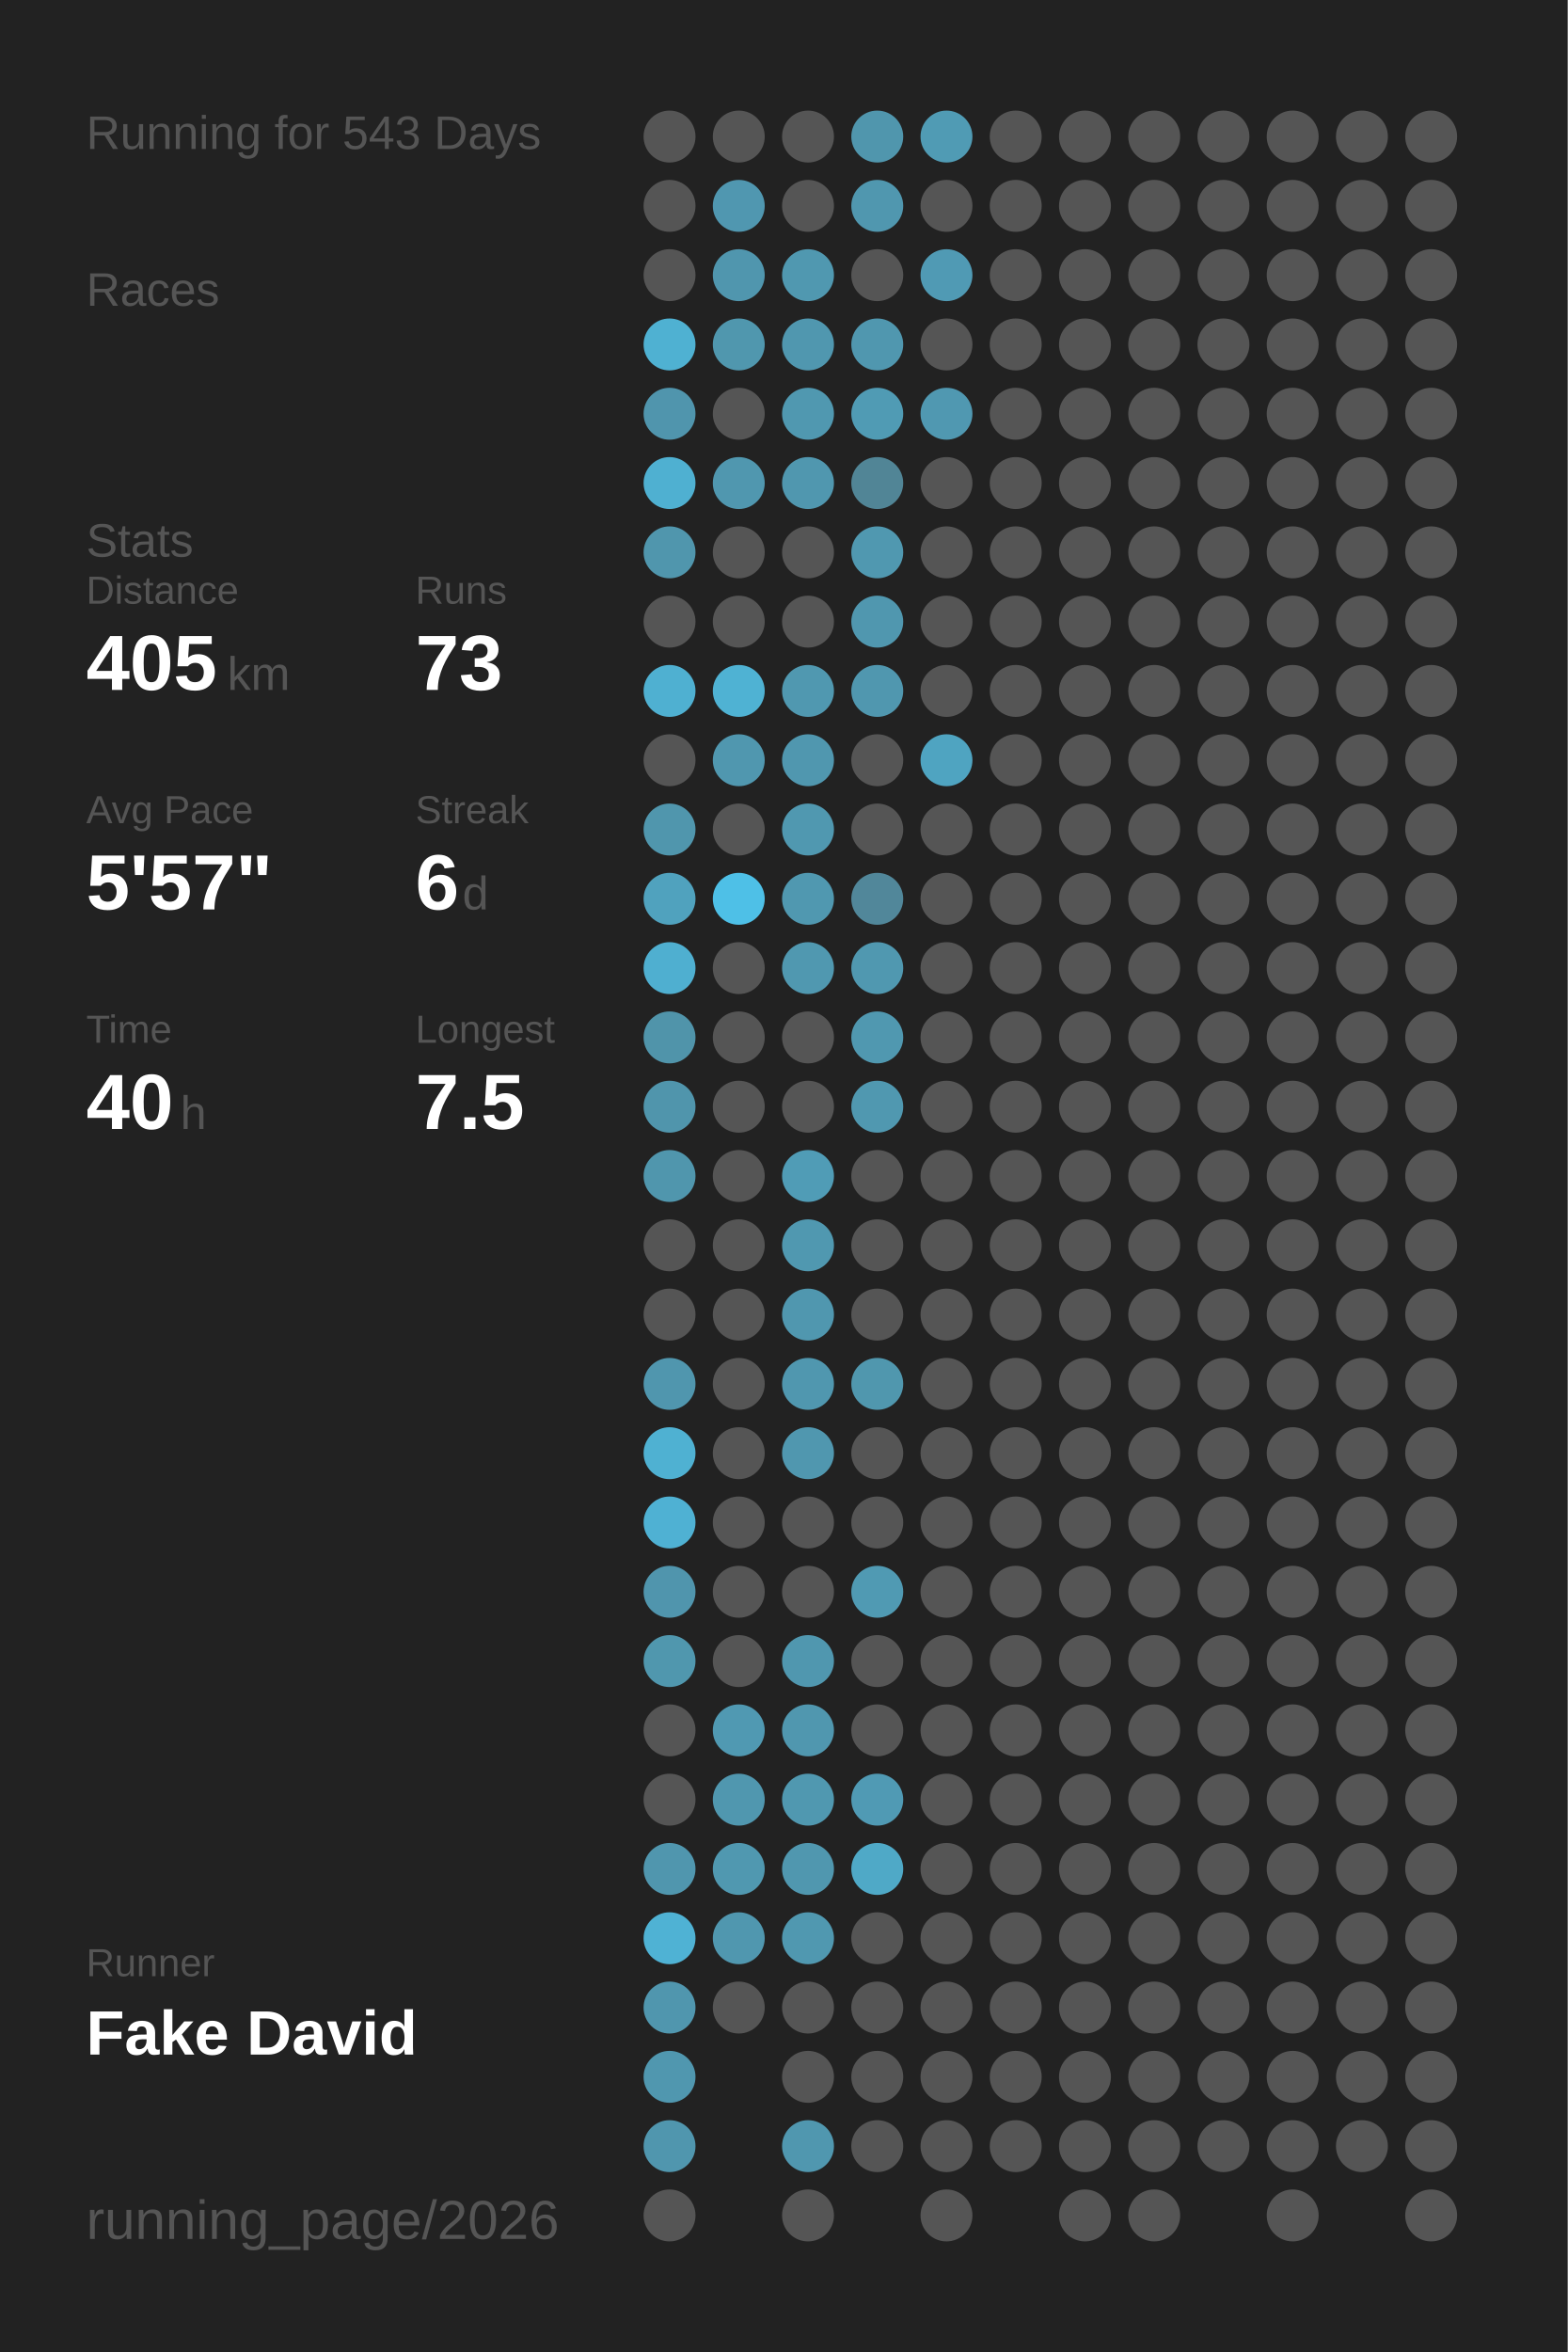
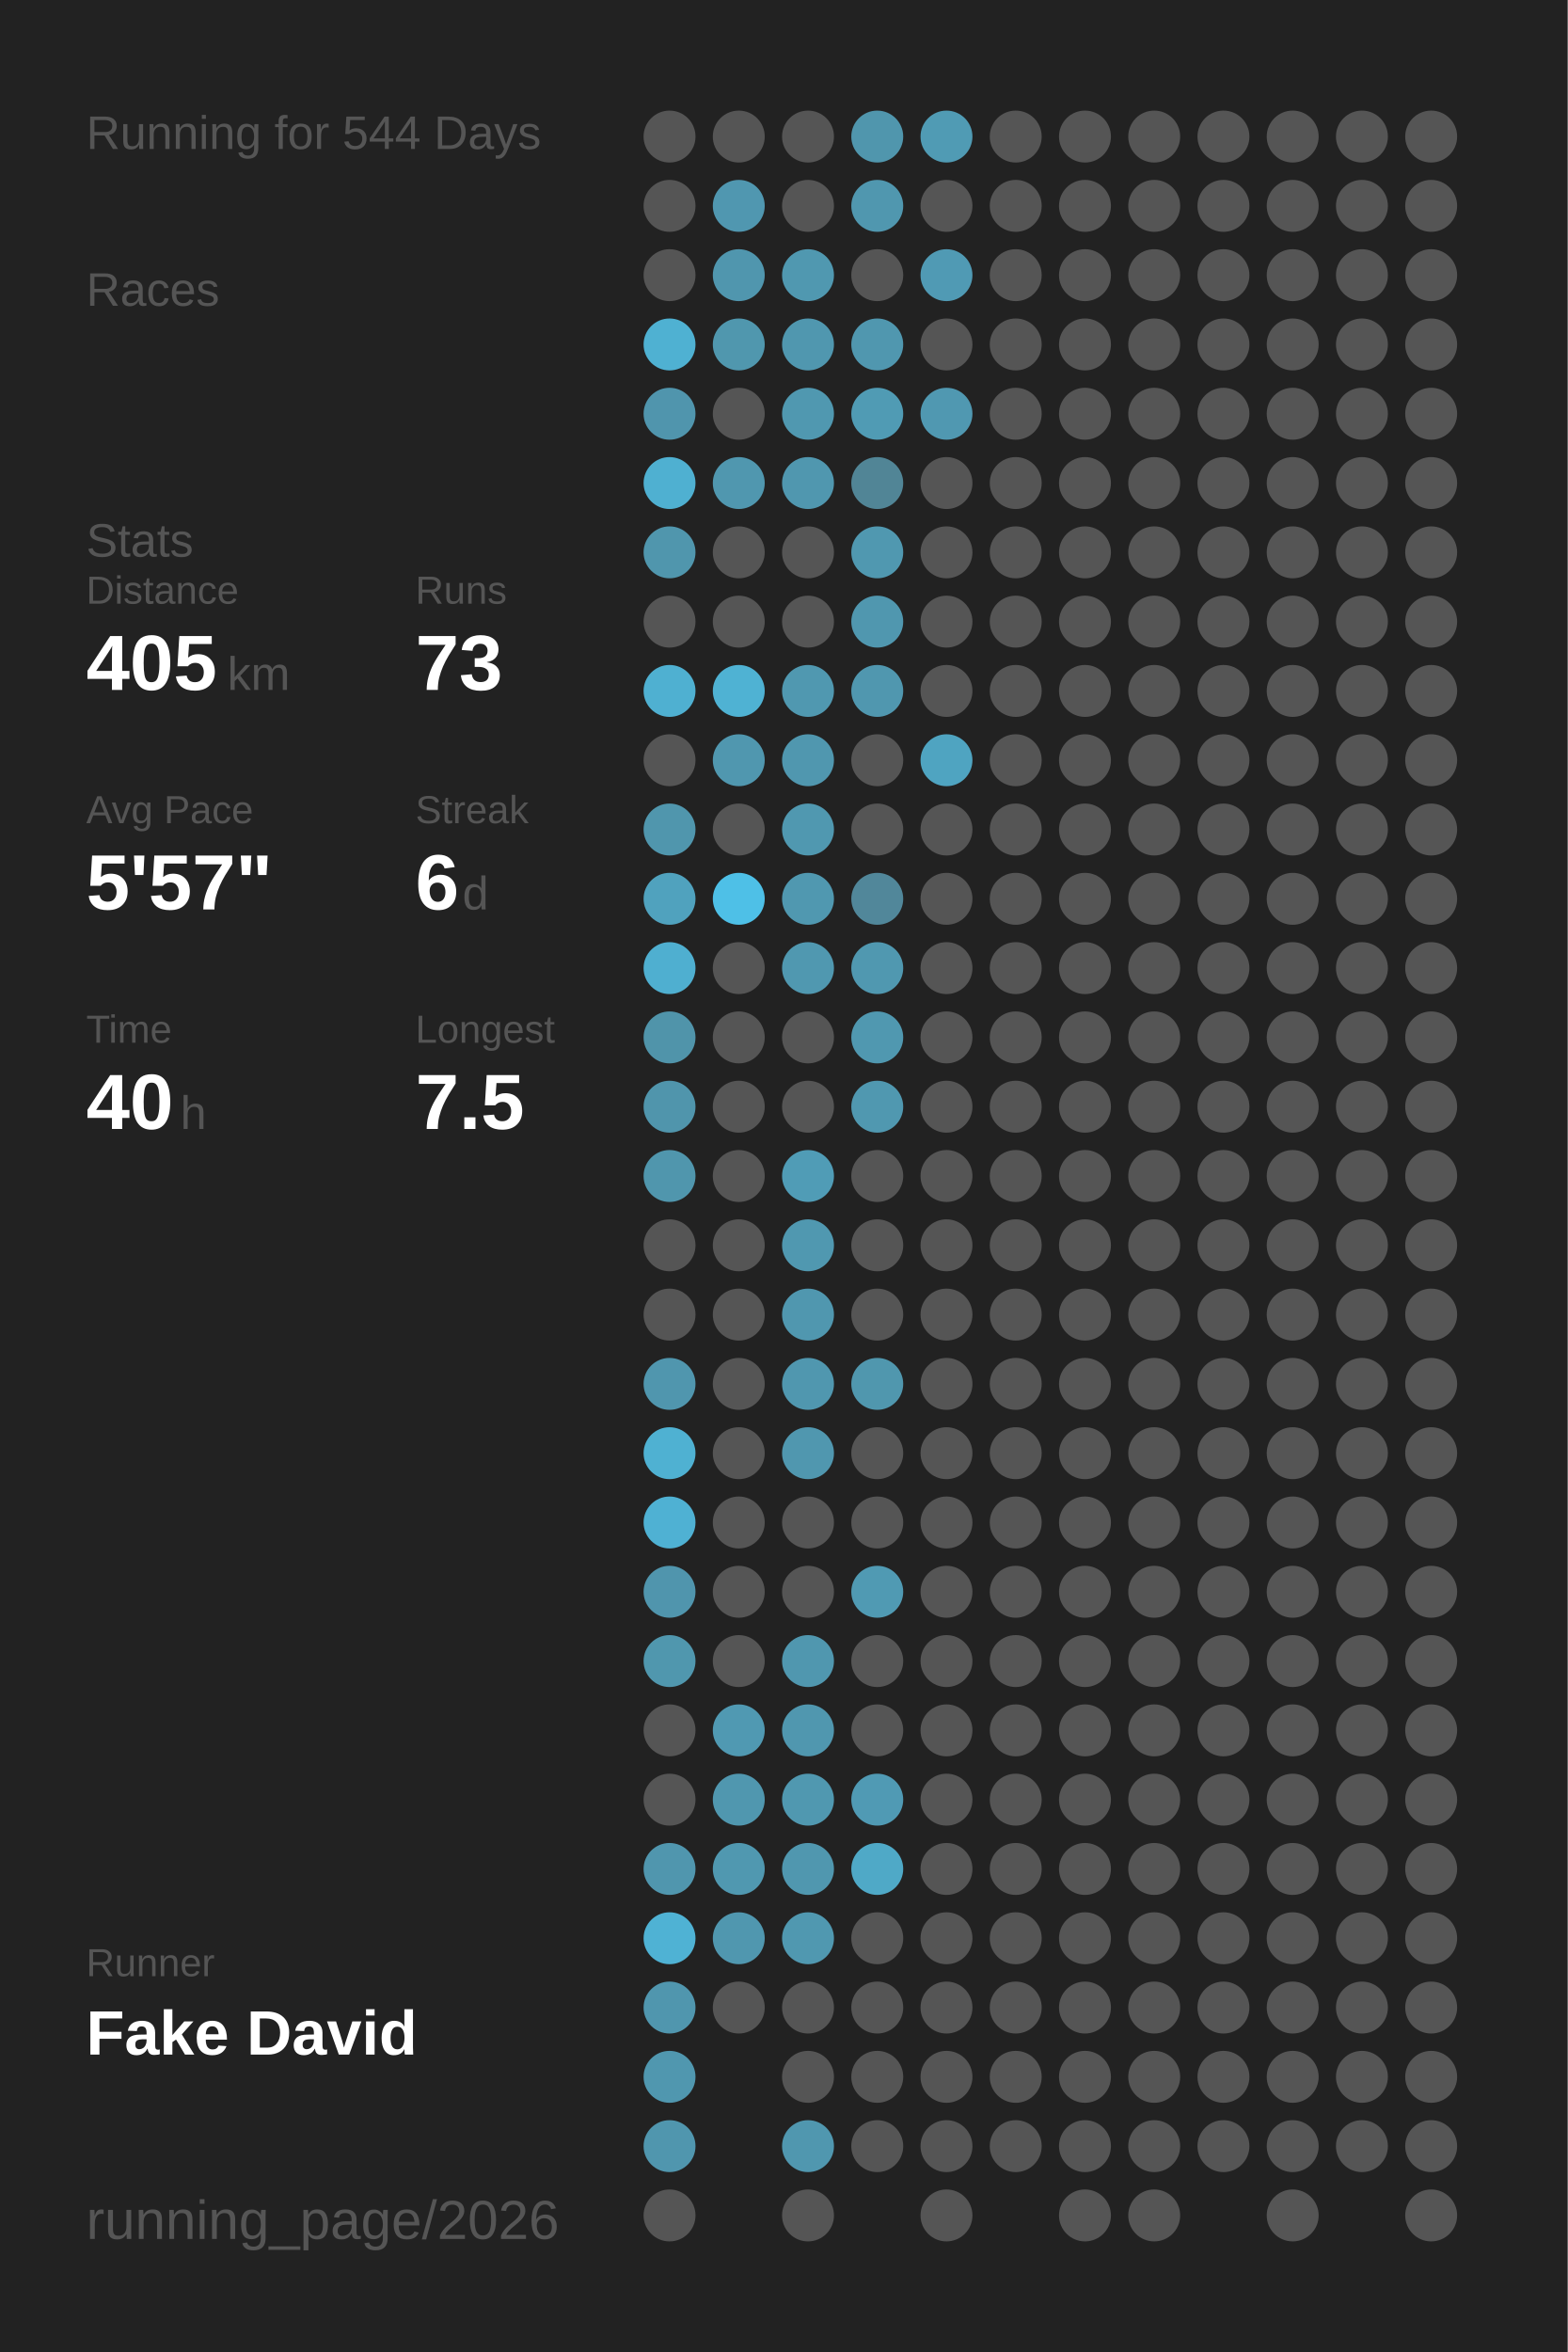
<svg xmlns="http://www.w3.org/2000/svg" baseProfile="full" height="300mm" version="1.1" viewBox="0,0,200,300" width="200mm">
  <defs />
  <rect fill="#222222" height="300" width="200" x="0" y="0" />
-   <text fill="#555555" style="font-size:6px; font-family:Arial;" x="11" y="19">Running for 543 Days</text>
+   <text fill="#555555" style="font-size:6px; font-family:Arial;" x="11" y="19">Running for 544 Days</text>
  <text fill="#555555" style="font-size:6px; font-family:Arial;" x="11" y="39">Races</text>
  <text fill="#555555" style="font-size:6px; font-family:Arial;" x="11" y="71">Stats</text>
  <text fill="#555555" style="font-size:5px; font-family:Arial;" x="11" y="77">Distance</text>
  <text fill="#FFFFFF" style="font-size:10px; font-family:Arial; font-weight:bold;" x="11" y="88">405</text>
  <text fill="#555555" style="font-size:6px; font-family:Arial;" x="29" y="88">km</text>
  <text fill="#555555" style="font-size:5px; font-family:Arial;" x="53" y="77">Runs</text>
  <text fill="#FFFFFF" style="font-size:10px; font-family:Arial; font-weight:bold;" x="53" y="88">73</text>
  <text fill="#555555" style="font-size:5px; font-family:Arial;" x="11" y="105">Avg Pace</text>
  <text fill="#FFFFFF" style="font-size:10px; font-family:Arial; font-weight:bold;" x="11" y="116">5'57"</text>
  <text fill="#555555" style="font-size:5px; font-family:Arial;" x="53" y="105">Streak</text>
  <text fill="#FFFFFF" style="font-size:10px; font-family:Arial; font-weight:bold;" x="53" y="116">6</text>
  <text fill="#555555" style="font-size:6px; font-family:Arial;" x="59" y="116">d</text>
  <text fill="#555555" style="font-size:5px; font-family:Arial;" x="11" y="133">Time</text>
  <text fill="#FFFFFF" style="font-size:10px; font-family:Arial; font-weight:bold;" x="11" y="144">40</text>
  <text fill="#555555" style="font-size:6px; font-family:Arial;" x="23" y="144">h</text>
  <text fill="#555555" style="font-size:5px; font-family:Arial;" x="53" y="133">Longest</text>
  <text fill="#FFFFFF" style="font-size:10px; font-family:Arial; font-weight:bold;" x="53" y="144">7.5</text>
  <text fill="#555555" style="font-size:5px; font-family:Arial;" x="11" y="252.065">Runner</text>
  <text fill="#FFFFFF" style="font-size:8px; font-family:Arial; font-weight:bold;" x="11" y="262.065">Fake David</text>
  <text fill="#555555" style="font-size:7px; font-family:Arial;" x="11" y="285.581">running_page/2026</text>
  <circle cx="85.417" cy="17.419" fill="#555555" r="3.312" />
  <circle cx="85.417" cy="26.258" fill="#555555" r="3.312" />
  <circle cx="85.417" cy="35.097" fill="#555555" r="3.312" />
  <circle cx="85.417" cy="43.935" fill="#4fb1d2" r="3.312" />
  <circle cx="85.417" cy="52.774" fill="#5095ad" r="3.312" />
  <circle cx="85.417" cy="61.613" fill="#4fb0d1" r="3.312" />
  <circle cx="85.417" cy="70.452" fill="#5096ad" r="3.312" />
  <circle cx="85.417" cy="79.29" fill="#555555" r="3.312" />
  <circle cx="85.417" cy="88.129" fill="#4fb0d1" r="3.312" />
  <circle cx="85.417" cy="96.968" fill="#555555" r="3.312" />
  <circle cx="85.417" cy="105.806" fill="#5096ad" r="3.312" />
  <circle cx="85.417" cy="114.645" fill="#50a2be" r="3.312" />
  <circle cx="85.417" cy="123.484" fill="#4fafd0" r="3.312" />
  <circle cx="85.417" cy="132.323" fill="#5094aa" r="3.312" />
  <circle cx="85.417" cy="141.161" fill="#5095ac" r="3.312" />
  <circle cx="85.417" cy="150" fill="#5096ad" r="3.312" />
  <circle cx="85.417" cy="158.839" fill="#555555" r="3.312" />
  <circle cx="85.417" cy="167.677" fill="#555555" r="3.312" />
  <circle cx="85.417" cy="176.516" fill="#5096ae" r="3.312" />
  <circle cx="85.417" cy="185.355" fill="#4fb1d2" r="3.312" />
  <circle cx="85.417" cy="194.194" fill="#4fb1d3" r="3.312" />
  <circle cx="85.417" cy="203.032" fill="#5095ad" r="3.312" />
  <circle cx="85.417" cy="211.871" fill="#5097ae" r="3.312" />
  <circle cx="85.417" cy="220.71" fill="#555555" r="3.312" />
  <circle cx="85.417" cy="229.548" fill="#555555" r="3.312" />
  <circle cx="85.417" cy="238.387" fill="#5096ae" r="3.312" />
  <circle cx="85.417" cy="247.226" fill="#4fb2d4" r="3.312" />
  <circle cx="85.417" cy="256.065" fill="#5096ae" r="3.312" />
  <circle cx="85.417" cy="264.903" fill="#5097af" r="3.312" />
  <circle cx="85.417" cy="273.742" fill="#5096ae" r="3.312" />
  <circle cx="85.417" cy="282.581" fill="#555555" r="3.312" />
  <circle cx="94.25" cy="17.419" fill="#555555" r="3.312" />
  <circle cx="94.25" cy="26.258" fill="#5097b0" r="3.312" />
  <circle cx="94.25" cy="35.097" fill="#5096ae" r="3.312" />
  <circle cx="94.25" cy="43.935" fill="#5097ae" r="3.312" />
  <circle cx="94.25" cy="52.774" fill="#555555" r="3.312" />
  <circle cx="94.25" cy="61.613" fill="#5097af" r="3.312" />
  <circle cx="94.25" cy="70.452" fill="#555555" r="3.312" />
  <circle cx="94.25" cy="79.29" fill="#555555" r="3.312" />
  <circle cx="94.25" cy="88.129" fill="#4fb2d3" r="3.312" />
  <circle cx="94.25" cy="96.968" fill="#5097af" r="3.312" />
  <circle cx="94.25" cy="105.806" fill="#555555" r="3.312" />
  <circle cx="94.25" cy="114.645" fill="#4ec0e7" r="3.312" />
  <circle cx="94.25" cy="123.484" fill="#555555" r="3.312" />
  <circle cx="94.25" cy="132.323" fill="#555555" r="3.312" />
  <circle cx="94.25" cy="141.161" fill="#555555" r="3.312" />
  <circle cx="94.25" cy="150" fill="#555555" r="3.312" />
  <circle cx="94.25" cy="158.839" fill="#555555" r="3.312" />
  <circle cx="94.25" cy="167.677" fill="#555555" r="3.312" />
  <circle cx="94.25" cy="176.516" fill="#555555" r="3.312" />
  <circle cx="94.25" cy="185.355" fill="#555555" r="3.312" />
  <circle cx="94.25" cy="194.194" fill="#555555" r="3.312" />
  <circle cx="94.25" cy="203.032" fill="#555555" r="3.312" />
  <circle cx="94.25" cy="211.871" fill="#555555" r="3.312" />
  <circle cx="94.25" cy="220.71" fill="#5099b2" r="3.312" />
  <circle cx="94.25" cy="229.548" fill="#5097af" r="3.312" />
  <circle cx="94.25" cy="238.387" fill="#5098b0" r="3.312" />
  <circle cx="94.25" cy="247.226" fill="#5097af" r="3.312" />
  <circle cx="94.25" cy="256.065" fill="#555555" r="3.312" />
  <circle cx="103.083" cy="17.419" fill="#555555" r="3.312" />
  <circle cx="103.083" cy="26.258" fill="#555555" r="3.312" />
  <circle cx="103.083" cy="35.097" fill="#5098b0" r="3.312" />
  <circle cx="103.083" cy="43.935" fill="#5097af" r="3.312" />
  <circle cx="103.083" cy="52.774" fill="#5098b0" r="3.312" />
  <circle cx="103.083" cy="61.613" fill="#5097af" r="3.312" />
  <circle cx="103.083" cy="70.452" fill="#555555" r="3.312" />
  <circle cx="103.083" cy="79.29" fill="#555555" r="3.312" />
  <circle cx="103.083" cy="88.129" fill="#5098b0" r="3.312" />
  <circle cx="103.083" cy="96.968" fill="#5097af" r="3.312" />
  <circle cx="103.083" cy="105.806" fill="#5098b0" r="3.312" />
  <circle cx="103.083" cy="114.645" fill="#5098b0" r="3.312" />
  <circle cx="103.083" cy="123.484" fill="#5098b0" r="3.312" />
  <circle cx="103.083" cy="132.323" fill="#555555" r="3.312" />
  <circle cx="103.083" cy="141.161" fill="#555555" r="3.312" />
  <circle cx="103.083" cy="150" fill="#509cb6" r="3.312" />
  <circle cx="103.083" cy="158.839" fill="#5098b0" r="3.312" />
  <circle cx="103.083" cy="167.677" fill="#5097af" r="3.312" />
  <circle cx="103.083" cy="176.516" fill="#5097af" r="3.312" />
  <circle cx="103.083" cy="185.355" fill="#5097af" r="3.312" />
  <circle cx="103.083" cy="194.194" fill="#555555" r="3.312" />
  <circle cx="103.083" cy="203.032" fill="#555555" r="3.312" />
  <circle cx="103.083" cy="211.871" fill="#5097af" r="3.312" />
  <circle cx="103.083" cy="220.71" fill="#5097af" r="3.312" />
  <circle cx="103.083" cy="229.548" fill="#5098b0" r="3.312" />
  <circle cx="103.083" cy="238.387" fill="#5097af" r="3.312" />
  <circle cx="103.083" cy="247.226" fill="#5098b0" r="3.312" />
  <circle cx="103.083" cy="256.065" fill="#555555" r="3.312" />
  <circle cx="103.083" cy="264.903" fill="#555555" r="3.312" />
  <circle cx="103.083" cy="273.742" fill="#5097af" r="3.312" />
  <circle cx="103.083" cy="282.581" fill="#555555" r="3.312" />
  <circle cx="111.917" cy="17.419" fill="#5096ad" r="3.312" />
  <circle cx="111.917" cy="26.258" fill="#5097af" r="3.312" />
  <circle cx="111.917" cy="35.097" fill="#555555" r="3.312" />
  <circle cx="111.917" cy="43.935" fill="#5097af" r="3.312" />
  <circle cx="111.917" cy="52.774" fill="#509bb4" r="3.312" />
  <circle cx="111.917" cy="61.613" fill="#518596" r="3.312" />
  <circle cx="111.917" cy="70.452" fill="#5098b0" r="3.312" />
  <circle cx="111.917" cy="79.29" fill="#5097af" r="3.312" />
  <circle cx="111.917" cy="88.129" fill="#5097af" r="3.312" />
  <circle cx="111.917" cy="96.968" fill="#555555" r="3.312" />
  <circle cx="111.917" cy="105.806" fill="#555555" r="3.312" />
  <circle cx="111.917" cy="114.645" fill="#51879a" r="3.312" />
  <circle cx="111.917" cy="123.484" fill="#5098b0" r="3.312" />
  <circle cx="111.917" cy="132.323" fill="#5098b0" r="3.312" />
  <circle cx="111.917" cy="141.161" fill="#5098b0" r="3.312" />
  <circle cx="111.917" cy="150" fill="#555555" r="3.312" />
  <circle cx="111.917" cy="158.839" fill="#555555" r="3.312" />
  <circle cx="111.917" cy="167.677" fill="#555555" r="3.312" />
  <circle cx="111.917" cy="176.516" fill="#5097ae" r="3.312" />
  <circle cx="111.917" cy="185.355" fill="#555555" r="3.312" />
  <circle cx="111.917" cy="194.194" fill="#555555" r="3.312" />
  <circle cx="111.917" cy="203.032" fill="#509ab3" r="3.312" />
  <circle cx="111.917" cy="211.871" fill="#555555" r="3.312" />
  <circle cx="111.917" cy="220.71" fill="#555555" r="3.312" />
  <circle cx="111.917" cy="229.548" fill="#509ab4" r="3.312" />
  <circle cx="111.917" cy="238.387" fill="#4fa9c7" r="3.312" />
  <circle cx="111.917" cy="247.226" fill="#555555" r="3.312" />
  <circle cx="111.917" cy="256.065" fill="#555555" r="3.312" />
  <circle cx="111.917" cy="264.903" fill="#555555" r="3.312" />
  <circle cx="111.917" cy="273.742" fill="#555555" r="3.312" />
  <circle cx="120.75" cy="17.419" fill="#509bb4" r="3.312" />
  <circle cx="120.75" cy="26.258" fill="#555555" r="3.312" />
  <circle cx="120.75" cy="35.097" fill="#509ab4" r="3.312" />
  <circle cx="120.75" cy="43.935" fill="#555555" r="3.312" />
  <circle cx="120.75" cy="52.774" fill="#5098b1" r="3.312" />
  <circle cx="120.75" cy="61.613" fill="#555555" r="3.312" />
  <circle cx="120.75" cy="70.452" fill="#555555" r="3.312" />
  <circle cx="120.75" cy="79.29" fill="#555555" r="3.312" />
  <circle cx="120.75" cy="88.129" fill="#555555" r="3.312" />
  <circle cx="120.75" cy="96.968" fill="#4fa4c1" r="3.312" />
  <circle cx="120.75" cy="105.806" fill="#555555" r="3.312" />
  <circle cx="120.75" cy="114.645" fill="#555555" r="3.312" />
  <circle cx="120.75" cy="123.484" fill="#555555" r="3.312" />
  <circle cx="120.75" cy="132.323" fill="#555555" r="3.312" />
  <circle cx="120.75" cy="141.161" fill="#555555" r="3.312" />
  <circle cx="120.75" cy="150" fill="#555555" r="3.312" />
  <circle cx="120.75" cy="158.839" fill="#555555" r="3.312" />
  <circle cx="120.75" cy="167.677" fill="#555555" r="3.312" />
  <circle cx="120.75" cy="176.516" fill="#555555" r="3.312" />
  <circle cx="120.75" cy="185.355" fill="#555555" r="3.312" />
  <circle cx="120.75" cy="194.194" fill="#555555" r="3.312" />
  <circle cx="120.75" cy="203.032" fill="#555555" r="3.312" />
  <circle cx="120.75" cy="211.871" fill="#555555" r="3.312" />
  <circle cx="120.75" cy="220.71" fill="#555555" r="3.312" />
  <circle cx="120.75" cy="229.548" fill="#555555" r="3.312" />
  <circle cx="120.75" cy="238.387" fill="#555555" r="3.312" />
  <circle cx="120.75" cy="247.226" fill="#555555" r="3.312" />
  <circle cx="120.75" cy="256.065" fill="#555555" r="3.312" />
  <circle cx="120.75" cy="264.903" fill="#555555" r="3.312" />
  <circle cx="120.75" cy="273.742" fill="#555555" r="3.312" />
  <circle cx="120.75" cy="282.581" fill="#555555" r="3.312" />
  <circle cx="129.583" cy="17.419" fill="#555555" r="3.312" />
  <circle cx="129.583" cy="26.258" fill="#555555" r="3.312" />
  <circle cx="129.583" cy="35.097" fill="#555555" r="3.312" />
  <circle cx="129.583" cy="43.935" fill="#555555" r="3.312" />
  <circle cx="129.583" cy="52.774" fill="#555555" r="3.312" />
  <circle cx="129.583" cy="61.613" fill="#555555" r="3.312" />
  <circle cx="129.583" cy="70.452" fill="#555555" r="3.312" />
  <circle cx="129.583" cy="79.29" fill="#555555" r="3.312" />
  <circle cx="129.583" cy="88.129" fill="#555555" r="3.312" />
  <circle cx="129.583" cy="96.968" fill="#555555" r="3.312" />
  <circle cx="129.583" cy="105.806" fill="#555555" r="3.312" />
  <circle cx="129.583" cy="114.645" fill="#555555" r="3.312" />
  <circle cx="129.583" cy="123.484" fill="#555555" r="3.312" />
  <circle cx="129.583" cy="132.323" fill="#555555" r="3.312" />
  <circle cx="129.583" cy="141.161" fill="#555555" r="3.312" />
  <circle cx="129.583" cy="150" fill="#555555" r="3.312" />
  <circle cx="129.583" cy="158.839" fill="#555555" r="3.312" />
  <circle cx="129.583" cy="167.677" fill="#555555" r="3.312" />
  <circle cx="129.583" cy="176.516" fill="#555555" r="3.312" />
  <circle cx="129.583" cy="185.355" fill="#555555" r="3.312" />
  <circle cx="129.583" cy="194.194" fill="#555555" r="3.312" />
  <circle cx="129.583" cy="203.032" fill="#555555" r="3.312" />
  <circle cx="129.583" cy="211.871" fill="#555555" r="3.312" />
  <circle cx="129.583" cy="220.71" fill="#555555" r="3.312" />
  <circle cx="129.583" cy="229.548" fill="#555555" r="3.312" />
  <circle cx="129.583" cy="238.387" fill="#555555" r="3.312" />
  <circle cx="129.583" cy="247.226" fill="#555555" r="3.312" />
  <circle cx="129.583" cy="256.065" fill="#555555" r="3.312" />
  <circle cx="129.583" cy="264.903" fill="#555555" r="3.312" />
  <circle cx="129.583" cy="273.742" fill="#555555" r="3.312" />
  <circle cx="138.417" cy="17.419" fill="#555555" r="3.312" />
  <circle cx="138.417" cy="26.258" fill="#555555" r="3.312" />
  <circle cx="138.417" cy="35.097" fill="#555555" r="3.312" />
  <circle cx="138.417" cy="43.935" fill="#555555" r="3.312" />
  <circle cx="138.417" cy="52.774" fill="#555555" r="3.312" />
  <circle cx="138.417" cy="61.613" fill="#555555" r="3.312" />
  <circle cx="138.417" cy="70.452" fill="#555555" r="3.312" />
  <circle cx="138.417" cy="79.29" fill="#555555" r="3.312" />
  <circle cx="138.417" cy="88.129" fill="#555555" r="3.312" />
  <circle cx="138.417" cy="96.968" fill="#555555" r="3.312" />
  <circle cx="138.417" cy="105.806" fill="#555555" r="3.312" />
  <circle cx="138.417" cy="114.645" fill="#555555" r="3.312" />
  <circle cx="138.417" cy="123.484" fill="#555555" r="3.312" />
  <circle cx="138.417" cy="132.323" fill="#555555" r="3.312" />
  <circle cx="138.417" cy="141.161" fill="#555555" r="3.312" />
  <circle cx="138.417" cy="150" fill="#555555" r="3.312" />
  <circle cx="138.417" cy="158.839" fill="#555555" r="3.312" />
  <circle cx="138.417" cy="167.677" fill="#555555" r="3.312" />
  <circle cx="138.417" cy="176.516" fill="#555555" r="3.312" />
  <circle cx="138.417" cy="185.355" fill="#555555" r="3.312" />
  <circle cx="138.417" cy="194.194" fill="#555555" r="3.312" />
  <circle cx="138.417" cy="203.032" fill="#555555" r="3.312" />
  <circle cx="138.417" cy="211.871" fill="#555555" r="3.312" />
  <circle cx="138.417" cy="220.71" fill="#555555" r="3.312" />
  <circle cx="138.417" cy="229.548" fill="#555555" r="3.312" />
  <circle cx="138.417" cy="238.387" fill="#555555" r="3.312" />
  <circle cx="138.417" cy="247.226" fill="#555555" r="3.312" />
  <circle cx="138.417" cy="256.065" fill="#555555" r="3.312" />
  <circle cx="138.417" cy="264.903" fill="#555555" r="3.312" />
  <circle cx="138.417" cy="273.742" fill="#555555" r="3.312" />
  <circle cx="138.417" cy="282.581" fill="#555555" r="3.312" />
  <circle cx="147.25" cy="17.419" fill="#555555" r="3.312" />
  <circle cx="147.25" cy="26.258" fill="#555555" r="3.312" />
  <circle cx="147.25" cy="35.097" fill="#555555" r="3.312" />
  <circle cx="147.25" cy="43.935" fill="#555555" r="3.312" />
  <circle cx="147.25" cy="52.774" fill="#555555" r="3.312" />
  <circle cx="147.25" cy="61.613" fill="#555555" r="3.312" />
  <circle cx="147.25" cy="70.452" fill="#555555" r="3.312" />
  <circle cx="147.25" cy="79.29" fill="#555555" r="3.312" />
  <circle cx="147.25" cy="88.129" fill="#555555" r="3.312" />
  <circle cx="147.25" cy="96.968" fill="#555555" r="3.312" />
  <circle cx="147.25" cy="105.806" fill="#555555" r="3.312" />
  <circle cx="147.25" cy="114.645" fill="#555555" r="3.312" />
  <circle cx="147.25" cy="123.484" fill="#555555" r="3.312" />
  <circle cx="147.25" cy="132.323" fill="#555555" r="3.312" />
  <circle cx="147.25" cy="141.161" fill="#555555" r="3.312" />
  <circle cx="147.25" cy="150" fill="#555555" r="3.312" />
  <circle cx="147.25" cy="158.839" fill="#555555" r="3.312" />
  <circle cx="147.25" cy="167.677" fill="#555555" r="3.312" />
  <circle cx="147.25" cy="176.516" fill="#555555" r="3.312" />
  <circle cx="147.25" cy="185.355" fill="#555555" r="3.312" />
  <circle cx="147.25" cy="194.194" fill="#555555" r="3.312" />
  <circle cx="147.25" cy="203.032" fill="#555555" r="3.312" />
  <circle cx="147.25" cy="211.871" fill="#555555" r="3.312" />
  <circle cx="147.25" cy="220.71" fill="#555555" r="3.312" />
  <circle cx="147.25" cy="229.548" fill="#555555" r="3.312" />
  <circle cx="147.25" cy="238.387" fill="#555555" r="3.312" />
  <circle cx="147.25" cy="247.226" fill="#555555" r="3.312" />
  <circle cx="147.25" cy="256.065" fill="#555555" r="3.312" />
  <circle cx="147.25" cy="264.903" fill="#555555" r="3.312" />
  <circle cx="147.25" cy="273.742" fill="#555555" r="3.312" />
  <circle cx="147.25" cy="282.581" fill="#555555" r="3.312" />
  <circle cx="156.083" cy="17.419" fill="#555555" r="3.312" />
  <circle cx="156.083" cy="26.258" fill="#555555" r="3.312" />
  <circle cx="156.083" cy="35.097" fill="#555555" r="3.312" />
  <circle cx="156.083" cy="43.935" fill="#555555" r="3.312" />
  <circle cx="156.083" cy="52.774" fill="#555555" r="3.312" />
  <circle cx="156.083" cy="61.613" fill="#555555" r="3.312" />
  <circle cx="156.083" cy="70.452" fill="#555555" r="3.312" />
  <circle cx="156.083" cy="79.29" fill="#555555" r="3.312" />
  <circle cx="156.083" cy="88.129" fill="#555555" r="3.312" />
  <circle cx="156.083" cy="96.968" fill="#555555" r="3.312" />
  <circle cx="156.083" cy="105.806" fill="#555555" r="3.312" />
  <circle cx="156.083" cy="114.645" fill="#555555" r="3.312" />
  <circle cx="156.083" cy="123.484" fill="#555555" r="3.312" />
  <circle cx="156.083" cy="132.323" fill="#555555" r="3.312" />
  <circle cx="156.083" cy="141.161" fill="#555555" r="3.312" />
  <circle cx="156.083" cy="150" fill="#555555" r="3.312" />
  <circle cx="156.083" cy="158.839" fill="#555555" r="3.312" />
  <circle cx="156.083" cy="167.677" fill="#555555" r="3.312" />
  <circle cx="156.083" cy="176.516" fill="#555555" r="3.312" />
  <circle cx="156.083" cy="185.355" fill="#555555" r="3.312" />
  <circle cx="156.083" cy="194.194" fill="#555555" r="3.312" />
  <circle cx="156.083" cy="203.032" fill="#555555" r="3.312" />
  <circle cx="156.083" cy="211.871" fill="#555555" r="3.312" />
  <circle cx="156.083" cy="220.71" fill="#555555" r="3.312" />
  <circle cx="156.083" cy="229.548" fill="#555555" r="3.312" />
  <circle cx="156.083" cy="238.387" fill="#555555" r="3.312" />
  <circle cx="156.083" cy="247.226" fill="#555555" r="3.312" />
  <circle cx="156.083" cy="256.065" fill="#555555" r="3.312" />
  <circle cx="156.083" cy="264.903" fill="#555555" r="3.312" />
  <circle cx="156.083" cy="273.742" fill="#555555" r="3.312" />
  <circle cx="164.917" cy="17.419" fill="#555555" r="3.312" />
  <circle cx="164.917" cy="26.258" fill="#555555" r="3.312" />
  <circle cx="164.917" cy="35.097" fill="#555555" r="3.312" />
  <circle cx="164.917" cy="43.935" fill="#555555" r="3.312" />
  <circle cx="164.917" cy="52.774" fill="#555555" r="3.312" />
  <circle cx="164.917" cy="61.613" fill="#555555" r="3.312" />
  <circle cx="164.917" cy="70.452" fill="#555555" r="3.312" />
  <circle cx="164.917" cy="79.29" fill="#555555" r="3.312" />
  <circle cx="164.917" cy="88.129" fill="#555555" r="3.312" />
  <circle cx="164.917" cy="96.968" fill="#555555" r="3.312" />
  <circle cx="164.917" cy="105.806" fill="#555555" r="3.312" />
  <circle cx="164.917" cy="114.645" fill="#555555" r="3.312" />
  <circle cx="164.917" cy="123.484" fill="#555555" r="3.312" />
  <circle cx="164.917" cy="132.323" fill="#555555" r="3.312" />
  <circle cx="164.917" cy="141.161" fill="#555555" r="3.312" />
  <circle cx="164.917" cy="150" fill="#555555" r="3.312" />
  <circle cx="164.917" cy="158.839" fill="#555555" r="3.312" />
  <circle cx="164.917" cy="167.677" fill="#555555" r="3.312" />
  <circle cx="164.917" cy="176.516" fill="#555555" r="3.312" />
  <circle cx="164.917" cy="185.355" fill="#555555" r="3.312" />
  <circle cx="164.917" cy="194.194" fill="#555555" r="3.312" />
  <circle cx="164.917" cy="203.032" fill="#555555" r="3.312" />
  <circle cx="164.917" cy="211.871" fill="#555555" r="3.312" />
  <circle cx="164.917" cy="220.71" fill="#555555" r="3.312" />
  <circle cx="164.917" cy="229.548" fill="#555555" r="3.312" />
  <circle cx="164.917" cy="238.387" fill="#555555" r="3.312" />
  <circle cx="164.917" cy="247.226" fill="#555555" r="3.312" />
  <circle cx="164.917" cy="256.065" fill="#555555" r="3.312" />
  <circle cx="164.917" cy="264.903" fill="#555555" r="3.312" />
  <circle cx="164.917" cy="273.742" fill="#555555" r="3.312" />
  <circle cx="164.917" cy="282.581" fill="#555555" r="3.312" />
  <circle cx="173.75" cy="17.419" fill="#555555" r="3.312" />
  <circle cx="173.75" cy="26.258" fill="#555555" r="3.312" />
  <circle cx="173.75" cy="35.097" fill="#555555" r="3.312" />
  <circle cx="173.75" cy="43.935" fill="#555555" r="3.312" />
  <circle cx="173.75" cy="52.774" fill="#555555" r="3.312" />
  <circle cx="173.75" cy="61.613" fill="#555555" r="3.312" />
  <circle cx="173.75" cy="70.452" fill="#555555" r="3.312" />
  <circle cx="173.75" cy="79.29" fill="#555555" r="3.312" />
  <circle cx="173.75" cy="88.129" fill="#555555" r="3.312" />
  <circle cx="173.75" cy="96.968" fill="#555555" r="3.312" />
  <circle cx="173.75" cy="105.806" fill="#555555" r="3.312" />
  <circle cx="173.75" cy="114.645" fill="#555555" r="3.312" />
  <circle cx="173.75" cy="123.484" fill="#555555" r="3.312" />
  <circle cx="173.75" cy="132.323" fill="#555555" r="3.312" />
  <circle cx="173.75" cy="141.161" fill="#555555" r="3.312" />
  <circle cx="173.75" cy="150" fill="#555555" r="3.312" />
  <circle cx="173.75" cy="158.839" fill="#555555" r="3.312" />
  <circle cx="173.75" cy="167.677" fill="#555555" r="3.312" />
  <circle cx="173.75" cy="176.516" fill="#555555" r="3.312" />
  <circle cx="173.75" cy="185.355" fill="#555555" r="3.312" />
  <circle cx="173.75" cy="194.194" fill="#555555" r="3.312" />
  <circle cx="173.75" cy="203.032" fill="#555555" r="3.312" />
  <circle cx="173.75" cy="211.871" fill="#555555" r="3.312" />
  <circle cx="173.75" cy="220.71" fill="#555555" r="3.312" />
  <circle cx="173.75" cy="229.548" fill="#555555" r="3.312" />
  <circle cx="173.75" cy="238.387" fill="#555555" r="3.312" />
  <circle cx="173.75" cy="247.226" fill="#555555" r="3.312" />
  <circle cx="173.75" cy="256.065" fill="#555555" r="3.312" />
  <circle cx="173.75" cy="264.903" fill="#555555" r="3.312" />
  <circle cx="173.75" cy="273.742" fill="#555555" r="3.312" />
  <circle cx="182.583" cy="17.419" fill="#555555" r="3.312" />
  <circle cx="182.583" cy="26.258" fill="#555555" r="3.312" />
  <circle cx="182.583" cy="35.097" fill="#555555" r="3.312" />
  <circle cx="182.583" cy="43.935" fill="#555555" r="3.312" />
  <circle cx="182.583" cy="52.774" fill="#555555" r="3.312" />
  <circle cx="182.583" cy="61.613" fill="#555555" r="3.312" />
  <circle cx="182.583" cy="70.452" fill="#555555" r="3.312" />
  <circle cx="182.583" cy="79.29" fill="#555555" r="3.312" />
  <circle cx="182.583" cy="88.129" fill="#555555" r="3.312" />
  <circle cx="182.583" cy="96.968" fill="#555555" r="3.312" />
  <circle cx="182.583" cy="105.806" fill="#555555" r="3.312" />
  <circle cx="182.583" cy="114.645" fill="#555555" r="3.312" />
  <circle cx="182.583" cy="123.484" fill="#555555" r="3.312" />
  <circle cx="182.583" cy="132.323" fill="#555555" r="3.312" />
  <circle cx="182.583" cy="141.161" fill="#555555" r="3.312" />
  <circle cx="182.583" cy="150" fill="#555555" r="3.312" />
  <circle cx="182.583" cy="158.839" fill="#555555" r="3.312" />
  <circle cx="182.583" cy="167.677" fill="#555555" r="3.312" />
  <circle cx="182.583" cy="176.516" fill="#555555" r="3.312" />
  <circle cx="182.583" cy="185.355" fill="#555555" r="3.312" />
  <circle cx="182.583" cy="194.194" fill="#555555" r="3.312" />
  <circle cx="182.583" cy="203.032" fill="#555555" r="3.312" />
  <circle cx="182.583" cy="211.871" fill="#555555" r="3.312" />
  <circle cx="182.583" cy="220.71" fill="#555555" r="3.312" />
  <circle cx="182.583" cy="229.548" fill="#555555" r="3.312" />
  <circle cx="182.583" cy="238.387" fill="#555555" r="3.312" />
  <circle cx="182.583" cy="247.226" fill="#555555" r="3.312" />
  <circle cx="182.583" cy="256.065" fill="#555555" r="3.312" />
  <circle cx="182.583" cy="264.903" fill="#555555" r="3.312" />
  <circle cx="182.583" cy="273.742" fill="#555555" r="3.312" />
  <circle cx="182.583" cy="282.581" fill="#555555" r="3.312" />
</svg>
